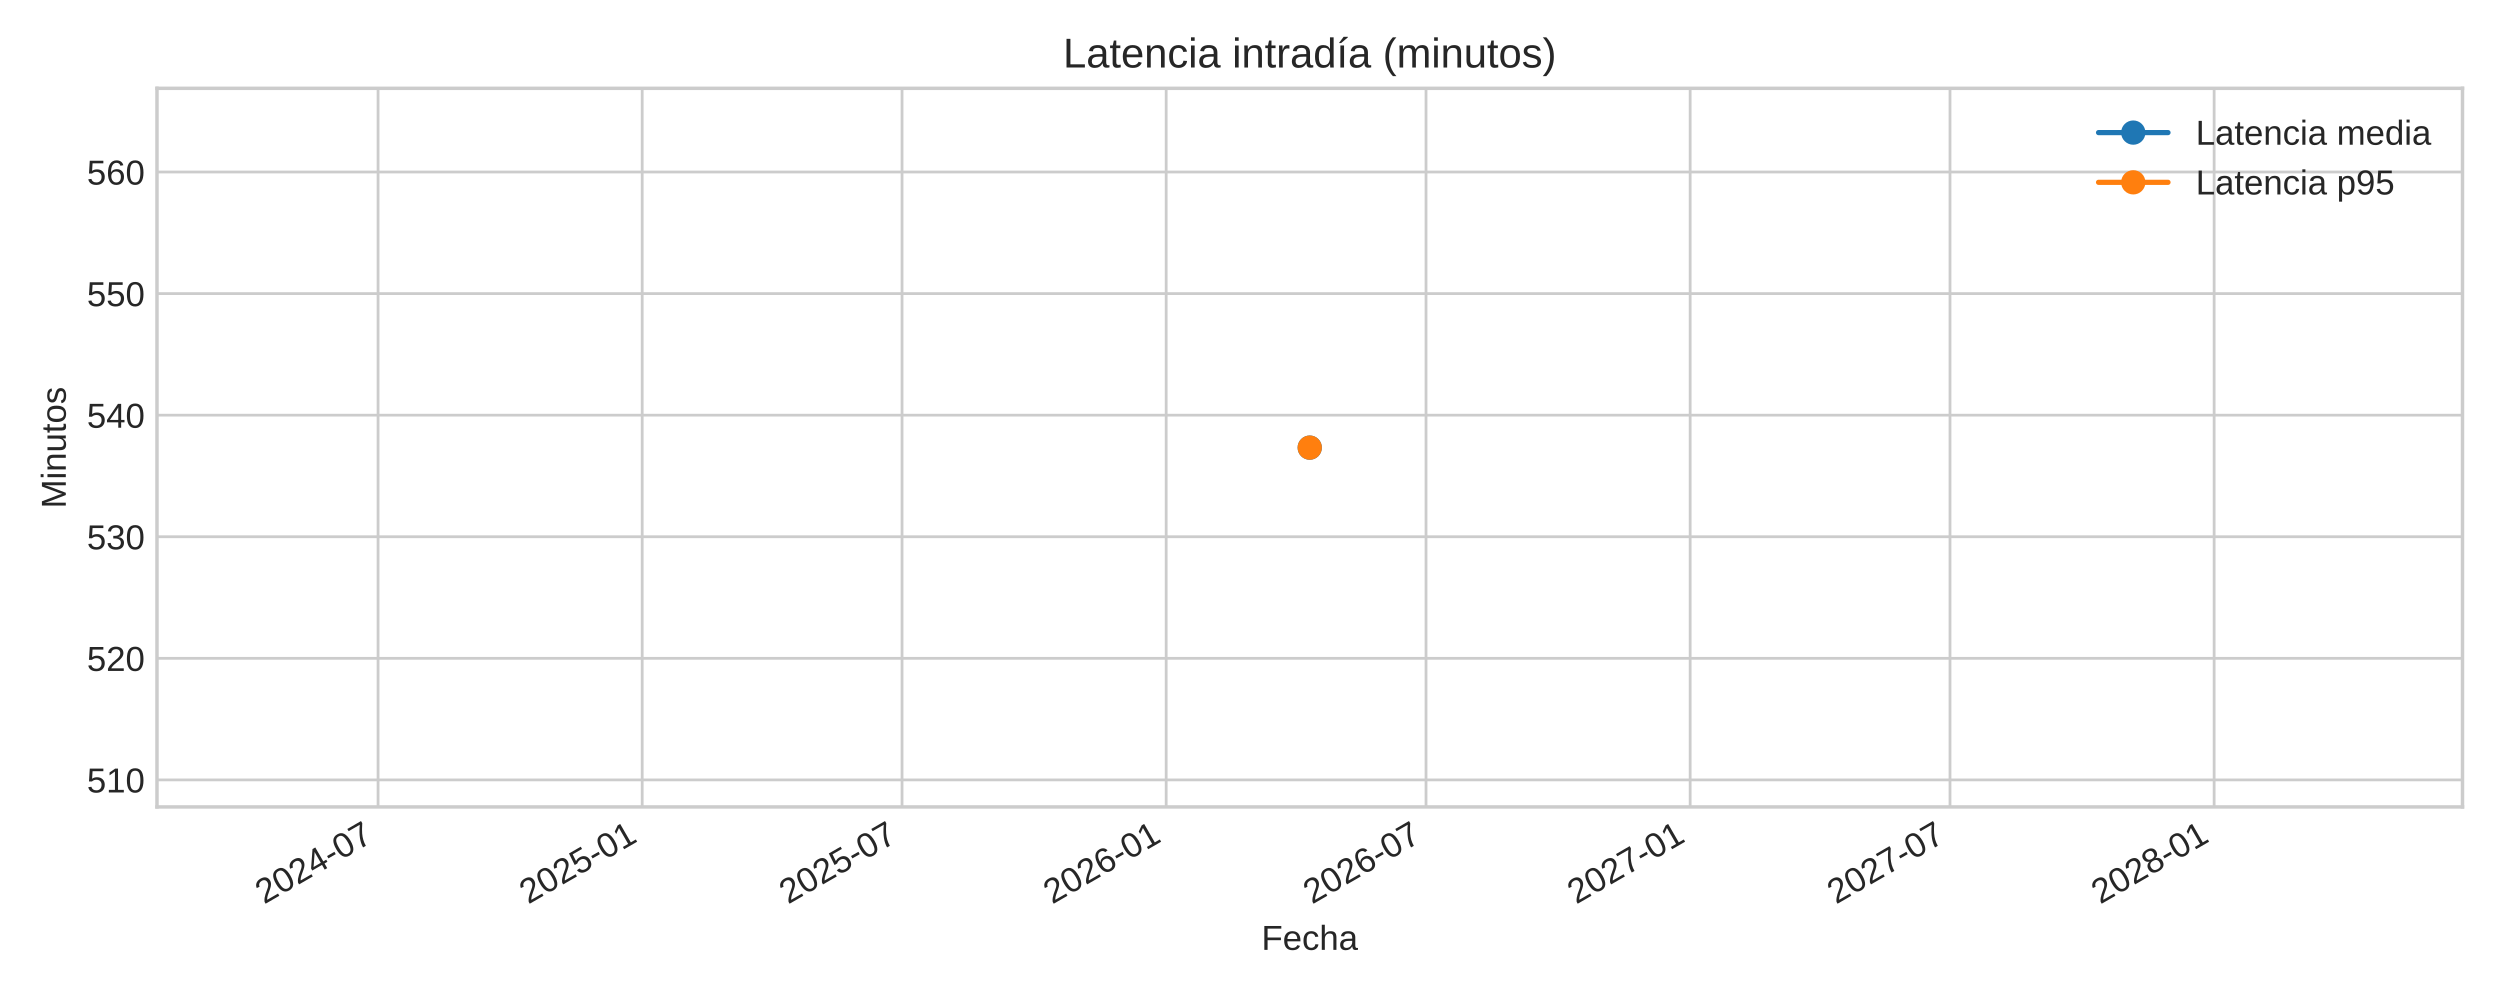
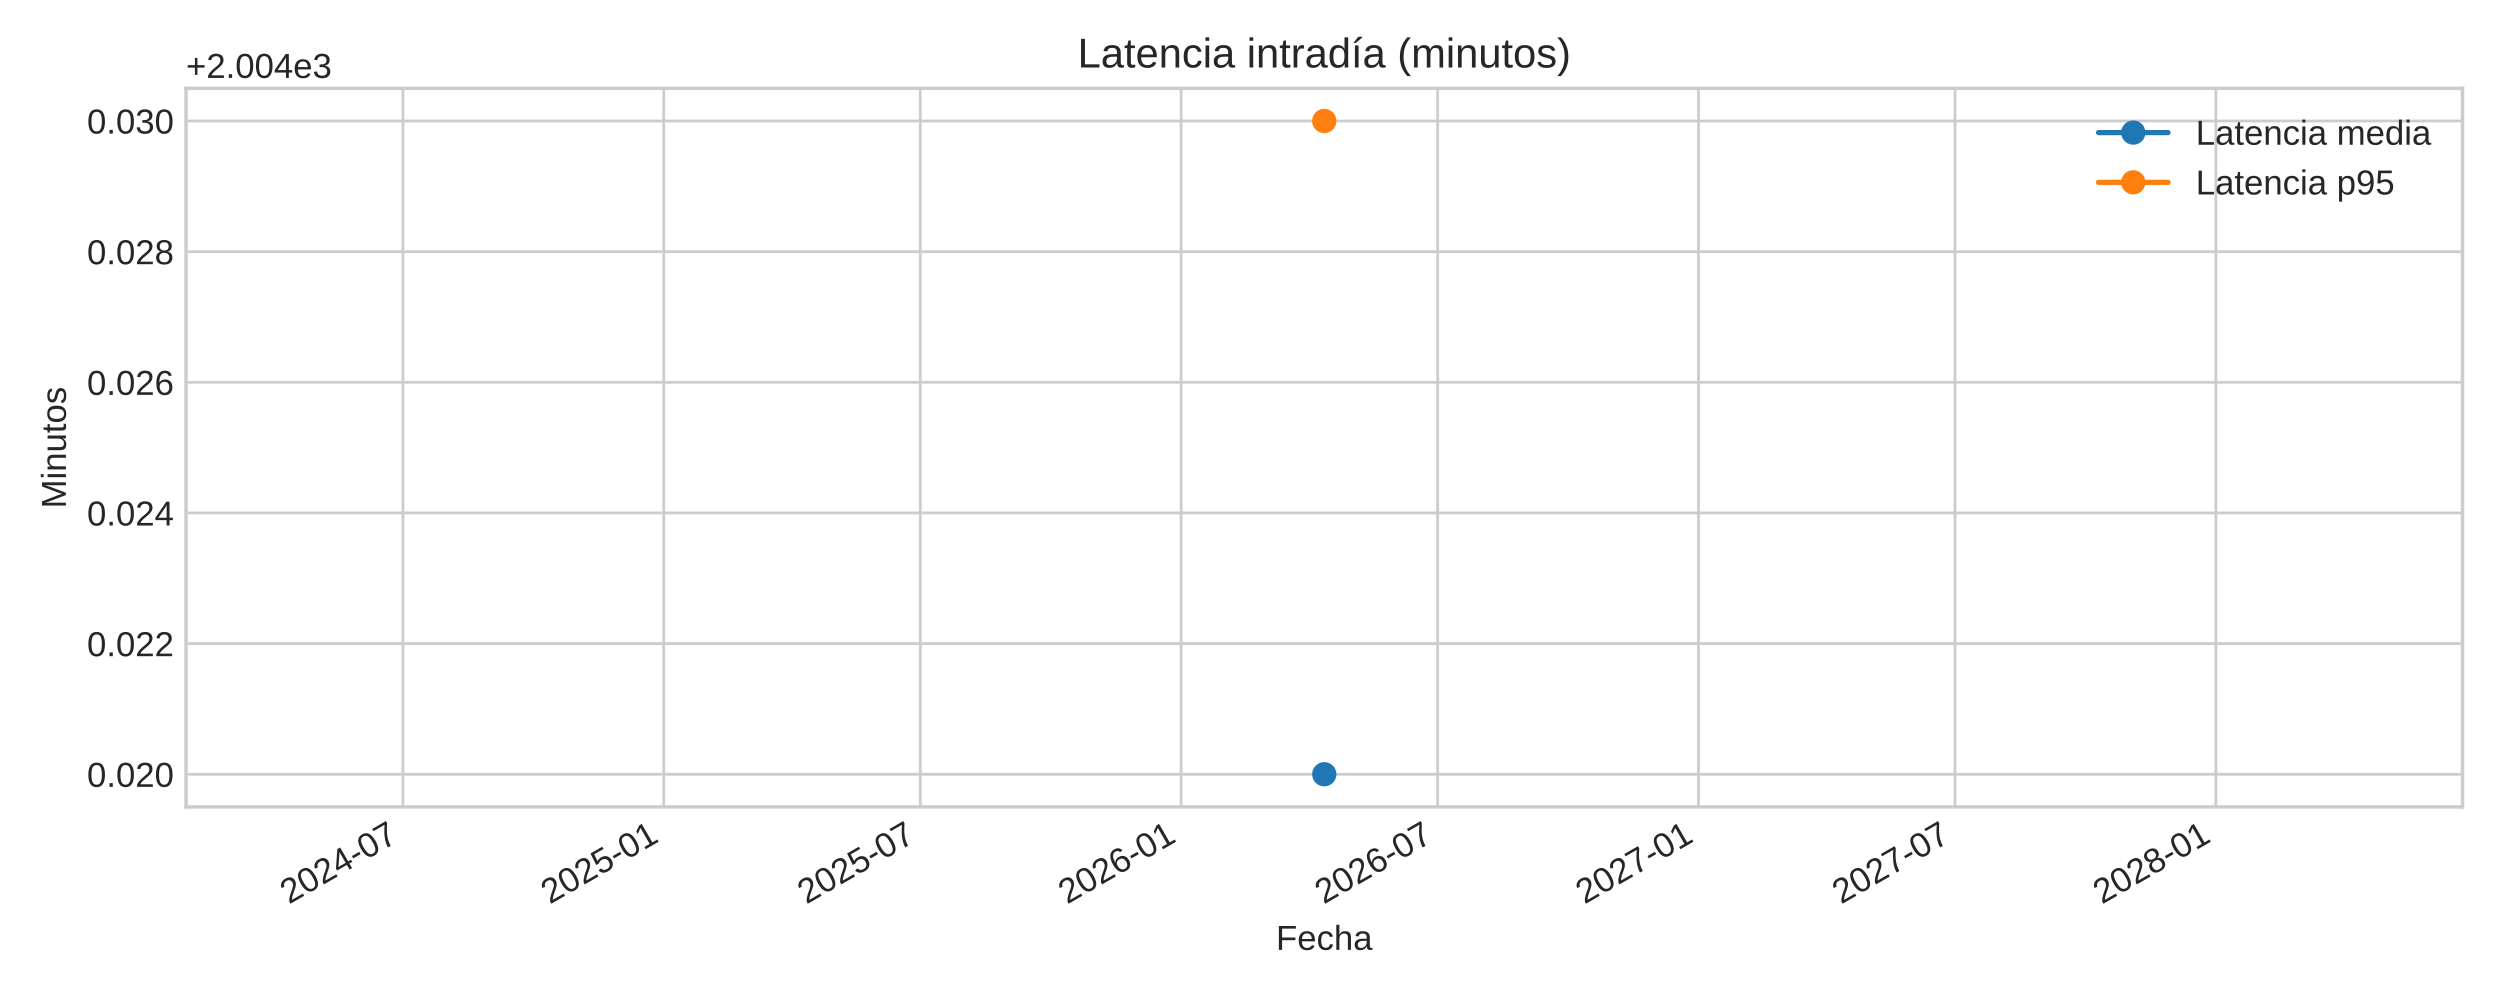
<svg xmlns="http://www.w3.org/2000/svg" xmlns:xlink="http://www.w3.org/1999/xlink" width="720pt" height="288pt" viewBox="0 0 720 288" version="1.1">
  <defs>
    <style type="text/css">*{stroke-linejoin: round; stroke-linecap: butt}</style>
  </defs>
  <g id="figure_1">
    <g id="patch_1">
      <path d="M 0 288  L 720 288  L 720 0  L 0 0  z " style="fill: #ffffff" />
    </g>
    <g id="axes_1">
      <g id="patch_2">
-         <path d="M 45.21 232.395  L 709.2 232.395  L 709.2 25.44  L 45.21 25.44  z " style="fill: #ffffff" />
+         <path d="M 53.58 232.395  L 709.2 232.395  L 709.2 25.44  L 53.58 25.44  z " style="fill: #ffffff" />
      </g>
      <g id="matplotlib.axis_1">
        <g id="xtick_1">
          <g id="line2d_1">
-             <path d="M 108.88 232.395  L 108.88 25.44  " clip-path="url(#pbcf3150f1e)" style="fill: none; stroke: #cccccc; stroke-width: 0.8; stroke-linecap: round" />
+             <path d="M 116.039 232.395  L 116.039 25.44  " clip-path="url(#p5461dab74a)" style="fill: none; stroke: #cccccc; stroke-width: 0.8; stroke-linecap: round" />
          </g>
          <g id="line2d_2" />
          <g id="text_1">
-             <g style="fill: #262626" transform="translate(76.0637 260.5191) rotate(-30) scale(0.1 -0.1)">
+             <g style="fill: #262626" transform="translate(83.22287 260.5191) rotate(-30) scale(0.1 -0.1)">
              <defs>
                <path id="LiberationSans-32" d="M 322 0  L 322 397  Q 481 763 711 1042  Q 941 1322 1194 1548  Q 1447 1775 1695 1969  Q 1944 2163 2144 2356  Q 2344 2550 2467 2762  Q 2591 2975 2591 3244  Q 2591 3606 2378 3806  Q 2166 4006 1788 4006  Q 1428 4006 1195 3811  Q 963 3616 922 3263  L 347 3316  Q 409 3844 795 4156  Q 1181 4469 1788 4469  Q 2453 4469 2811 4155  Q 3169 3841 3169 3263  Q 3169 3006 3051 2753  Q 2934 2500 2703 2247  Q 2472 1994 1819 1463  Q 1459 1169 1246 933  Q 1034 697 941 478  L 3238 478  L 3238 0  L 322 0  z " transform="scale(0.015625)" />
                <path id="LiberationSans-30" d="M 3309 2203  Q 3309 1100 2920 518  Q 2531 -63 1772 -63  Q 1013 -63 631 515  Q 250 1094 250 2203  Q 250 3338 620 3903  Q 991 4469 1791 4469  Q 2569 4469 2939 3897  Q 3309 3325 3309 2203  z M 2738 2203  Q 2738 3156 2517 3584  Q 2297 4013 1791 4013  Q 1272 4013 1045 3591  Q 819 3169 819 2203  Q 819 1266 1048 831  Q 1278 397 1778 397  Q 2275 397 2506 840  Q 2738 1284 2738 2203  z " transform="scale(0.015625)" />
                <path id="LiberationSans-34" d="M 2753 997  L 2753 0  L 2222 0  L 2222 997  L 147 997  L 147 1434  L 2163 4403  L 2753 4403  L 2753 1441  L 3372 1441  L 3372 997  L 2753 997  z M 2222 3769  Q 2216 3750 2134 3603  Q 2053 3456 2013 3397  L 884 1734  L 716 1503  L 666 1441  L 2222 1441  L 2222 3769  z " transform="scale(0.015625)" />
                <path id="LiberationSans-2d" d="M 284 1450  L 284 1950  L 1847 1950  L 1847 1450  L 284 1450  z " transform="scale(0.015625)" />
                <path id="LiberationSans-37" d="M 3238 3947  Q 2563 2916 2284 2331  Q 2006 1747 1867 1178  Q 1728 609 1728 0  L 1141 0  Q 1141 844 1498 1776  Q 1856 2709 2694 3925  L 328 3925  L 328 4403  L 3238 4403  L 3238 3947  z " transform="scale(0.015625)" />
              </defs>
              <use xlink:href="#LiberationSans-32" />
              <use xlink:href="#LiberationSans-30" x="55.615" />
              <use xlink:href="#LiberationSans-32" x="111.23" />
              <use xlink:href="#LiberationSans-34" x="166.846" />
              <use xlink:href="#LiberationSans-2d" x="222.461" />
              <use xlink:href="#LiberationSans-30" x="255.762" />
              <use xlink:href="#LiberationSans-37" x="311.377" />
            </g>
          </g>
        </g>
        <g id="xtick_2">
          <g id="line2d_3">
-             <path d="M 184.954 232.395  L 184.954 25.44  " clip-path="url(#pbcf3150f1e)" style="fill: none; stroke: #cccccc; stroke-width: 0.8; stroke-linecap: round" />
+             <path d="M 191.154 232.395  L 191.154 25.44  " clip-path="url(#p5461dab74a)" style="fill: none; stroke: #cccccc; stroke-width: 0.8; stroke-linecap: round" />
          </g>
          <g id="line2d_4" />
          <g id="text_2">
-             <g style="fill: #262626" transform="translate(152.1373 260.5191) rotate(-30) scale(0.1 -0.1)">
+             <g style="fill: #262626" transform="translate(158.3375 260.5191) rotate(-30) scale(0.1 -0.1)">
              <defs>
                <path id="LiberationSans-35" d="M 3291 1434  Q 3291 738 2877 337  Q 2463 -63 1728 -63  Q 1113 -63 734 206  Q 356 475 256 984  L 825 1050  Q 1003 397 1741 397  Q 2194 397 2450 670  Q 2706 944 2706 1422  Q 2706 1838 2448 2094  Q 2191 2350 1753 2350  Q 1525 2350 1328 2278  Q 1131 2206 934 2034  L 384 2034  L 531 4403  L 3034 4403  L 3034 3925  L 1044 3925  L 959 2528  Q 1325 2809 1869 2809  Q 2519 2809 2905 2428  Q 3291 2047 3291 1434  z " transform="scale(0.015625)" />
                <path id="LiberationSans-31" d="M 488 0  L 488 478  L 1609 478  L 1609 3866  L 616 3156  L 616 3688  L 1656 4403  L 2175 4403  L 2175 478  L 3247 478  L 3247 0  L 488 0  z " transform="scale(0.015625)" />
              </defs>
              <use xlink:href="#LiberationSans-32" />
              <use xlink:href="#LiberationSans-30" x="55.615" />
              <use xlink:href="#LiberationSans-32" x="111.23" />
              <use xlink:href="#LiberationSans-35" x="166.846" />
              <use xlink:href="#LiberationSans-2d" x="222.461" />
              <use xlink:href="#LiberationSans-30" x="255.762" />
              <use xlink:href="#LiberationSans-31" x="311.377" />
            </g>
          </g>
        </g>
        <g id="xtick_3">
          <g id="line2d_5">
-             <path d="M 259.787 232.395  L 259.787 25.44  " clip-path="url(#pbcf3150f1e)" style="fill: none; stroke: #cccccc; stroke-width: 0.8; stroke-linecap: round" />
+             <path d="M 265.044 232.395  L 265.044 25.44  " clip-path="url(#p5461dab74a)" style="fill: none; stroke: #cccccc; stroke-width: 0.8; stroke-linecap: round" />
          </g>
          <g id="line2d_6" />
          <g id="text_3">
-             <g style="fill: #262626" transform="translate(226.9705 260.5191) rotate(-30) scale(0.1 -0.1)">
+             <g style="fill: #262626" transform="translate(232.2274 260.5191) rotate(-30) scale(0.1 -0.1)">
              <use xlink:href="#LiberationSans-32" />
              <use xlink:href="#LiberationSans-30" x="55.615" />
              <use xlink:href="#LiberationSans-32" x="111.23" />
              <use xlink:href="#LiberationSans-35" x="166.846" />
              <use xlink:href="#LiberationSans-2d" x="222.461" />
              <use xlink:href="#LiberationSans-30" x="255.762" />
              <use xlink:href="#LiberationSans-37" x="311.377" />
            </g>
          </g>
        </g>
        <g id="xtick_4">
          <g id="line2d_7">
-             <path d="M 335.861 232.395  L 335.861 25.44  " clip-path="url(#pbcf3150f1e)" style="fill: none; stroke: #cccccc; stroke-width: 0.8; stroke-linecap: round" />
+             <path d="M 340.159 232.395  L 340.159 25.44  " clip-path="url(#p5461dab74a)" style="fill: none; stroke: #cccccc; stroke-width: 0.8; stroke-linecap: round" />
          </g>
          <g id="line2d_8" />
          <g id="text_4">
-             <g style="fill: #262626" transform="translate(303.0441 260.5191) rotate(-30) scale(0.1 -0.1)">
+             <g style="fill: #262626" transform="translate(307.342 260.5191) rotate(-30) scale(0.1 -0.1)">
              <defs>
                <path id="LiberationSans-36" d="M 3278 1441  Q 3278 744 2900 340  Q 2522 -63 1856 -63  Q 1113 -63 719 490  Q 325 1044 325 2100  Q 325 3244 734 3856  Q 1144 4469 1900 4469  Q 2897 4469 3156 3572  L 2619 3475  Q 2453 4013 1894 4013  Q 1413 4013 1148 3564  Q 884 3116 884 2266  Q 1038 2550 1316 2698  Q 1594 2847 1953 2847  Q 2563 2847 2920 2465  Q 3278 2084 3278 1441  z M 2706 1416  Q 2706 1894 2472 2153  Q 2238 2413 1819 2413  Q 1425 2413 1183 2183  Q 941 1953 941 1550  Q 941 1041 1192 716  Q 1444 391 1838 391  Q 2244 391 2475 664  Q 2706 938 2706 1416  z " transform="scale(0.015625)" />
              </defs>
              <use xlink:href="#LiberationSans-32" />
              <use xlink:href="#LiberationSans-30" x="55.615" />
              <use xlink:href="#LiberationSans-32" x="111.23" />
              <use xlink:href="#LiberationSans-36" x="166.846" />
              <use xlink:href="#LiberationSans-2d" x="222.461" />
              <use xlink:href="#LiberationSans-30" x="255.762" />
              <use xlink:href="#LiberationSans-31" x="311.377" />
            </g>
          </g>
        </g>
        <g id="xtick_5">
          <g id="line2d_9">
-             <path d="M 410.694 232.395  L 410.694 25.44  " clip-path="url(#pbcf3150f1e)" style="fill: none; stroke: #cccccc; stroke-width: 0.8; stroke-linecap: round" />
+             <path d="M 414.049 232.395  L 414.049 25.44  " clip-path="url(#p5461dab74a)" style="fill: none; stroke: #cccccc; stroke-width: 0.8; stroke-linecap: round" />
          </g>
          <g id="line2d_10" />
          <g id="text_5">
-             <g style="fill: #262626" transform="translate(377.8773 260.5191) rotate(-30) scale(0.1 -0.1)">
+             <g style="fill: #262626" transform="translate(381.232 260.5191) rotate(-30) scale(0.1 -0.1)">
              <use xlink:href="#LiberationSans-32" />
              <use xlink:href="#LiberationSans-30" x="55.615" />
              <use xlink:href="#LiberationSans-32" x="111.23" />
              <use xlink:href="#LiberationSans-36" x="166.846" />
              <use xlink:href="#LiberationSans-2d" x="222.461" />
              <use xlink:href="#LiberationSans-30" x="255.762" />
              <use xlink:href="#LiberationSans-37" x="311.377" />
            </g>
          </g>
        </g>
        <g id="xtick_6">
          <g id="line2d_11">
-             <path d="M 486.767 232.395  L 486.767 25.44  " clip-path="url(#pbcf3150f1e)" style="fill: none; stroke: #cccccc; stroke-width: 0.8; stroke-linecap: round" />
+             <path d="M 489.163 232.395  L 489.163 25.44  " clip-path="url(#p5461dab74a)" style="fill: none; stroke: #cccccc; stroke-width: 0.8; stroke-linecap: round" />
          </g>
          <g id="line2d_12" />
          <g id="text_6">
-             <g style="fill: #262626" transform="translate(453.9509 260.5191) rotate(-30) scale(0.1 -0.1)">
+             <g style="fill: #262626" transform="translate(456.3466 260.5191) rotate(-30) scale(0.1 -0.1)">
              <use xlink:href="#LiberationSans-32" />
              <use xlink:href="#LiberationSans-30" x="55.615" />
              <use xlink:href="#LiberationSans-32" x="111.23" />
              <use xlink:href="#LiberationSans-37" x="166.846" />
              <use xlink:href="#LiberationSans-2d" x="222.461" />
              <use xlink:href="#LiberationSans-30" x="255.762" />
              <use xlink:href="#LiberationSans-31" x="311.377" />
            </g>
          </g>
        </g>
        <g id="xtick_7">
          <g id="line2d_13">
-             <path d="M 561.601 232.395  L 561.601 25.44  " clip-path="url(#pbcf3150f1e)" style="fill: none; stroke: #cccccc; stroke-width: 0.8; stroke-linecap: round" />
+             <path d="M 563.053 232.395  L 563.053 25.44  " clip-path="url(#p5461dab74a)" style="fill: none; stroke: #cccccc; stroke-width: 0.8; stroke-linecap: round" />
          </g>
          <g id="line2d_14" />
          <g id="text_7">
-             <g style="fill: #262626" transform="translate(528.7842 260.5191) rotate(-30) scale(0.1 -0.1)">
+             <g style="fill: #262626" transform="translate(530.2365 260.5191) rotate(-30) scale(0.1 -0.1)">
              <use xlink:href="#LiberationSans-32" />
              <use xlink:href="#LiberationSans-30" x="55.615" />
              <use xlink:href="#LiberationSans-32" x="111.23" />
              <use xlink:href="#LiberationSans-37" x="166.846" />
              <use xlink:href="#LiberationSans-2d" x="222.461" />
              <use xlink:href="#LiberationSans-30" x="255.762" />
              <use xlink:href="#LiberationSans-37" x="311.377" />
            </g>
          </g>
        </g>
        <g id="xtick_8">
          <g id="line2d_15">
-             <path d="M 637.674 232.395  L 637.674 25.44  " clip-path="url(#pbcf3150f1e)" style="fill: none; stroke: #cccccc; stroke-width: 0.8; stroke-linecap: round" />
+             <path d="M 638.168 232.395  L 638.168 25.44  " clip-path="url(#p5461dab74a)" style="fill: none; stroke: #cccccc; stroke-width: 0.8; stroke-linecap: round" />
          </g>
          <g id="line2d_16" />
          <g id="text_8">
-             <g style="fill: #262626" transform="translate(604.8577 260.5191) rotate(-30) scale(0.1 -0.1)">
+             <g style="fill: #262626" transform="translate(605.3511 260.5191) rotate(-30) scale(0.1 -0.1)">
              <defs>
                <path id="LiberationSans-38" d="M 3281 1228  Q 3281 619 2893 278  Q 2506 -63 1781 -63  Q 1075 -63 676 271  Q 278 606 278 1222  Q 278 1653 525 1947  Q 772 2241 1156 2303  L 1156 2316  Q 797 2400 589 2681  Q 381 2963 381 3341  Q 381 3844 757 4156  Q 1134 4469 1769 4469  Q 2419 4469 2795 4162  Q 3172 3856 3172 3334  Q 3172 2956 2962 2675  Q 2753 2394 2391 2322  L 2391 2309  Q 2813 2241 3047 1952  Q 3281 1663 3281 1228  z M 2588 3303  Q 2588 4050 1769 4050  Q 1372 4050 1164 3862  Q 956 3675 956 3303  Q 956 2925 1170 2726  Q 1384 2528 1775 2528  Q 2172 2528 2380 2711  Q 2588 2894 2588 3303  z M 2697 1281  Q 2697 1691 2453 1898  Q 2209 2106 1769 2106  Q 1341 2106 1100 1882  Q 859 1659 859 1269  Q 859 359 1788 359  Q 2247 359 2472 579  Q 2697 800 2697 1281  z " transform="scale(0.015625)" />
              </defs>
              <use xlink:href="#LiberationSans-32" />
              <use xlink:href="#LiberationSans-30" x="55.615" />
              <use xlink:href="#LiberationSans-32" x="111.23" />
              <use xlink:href="#LiberationSans-38" x="166.846" />
              <use xlink:href="#LiberationSans-2d" x="222.461" />
              <use xlink:href="#LiberationSans-30" x="255.762" />
              <use xlink:href="#LiberationSans-31" x="311.377" />
            </g>
          </g>
        </g>
        <g id="text_9">
-           <g style="fill: #262626" transform="translate(363.3097 273.563) scale(0.1 -0.1)">
+           <g style="fill: #262626" transform="translate(367.4947 273.563) scale(0.1 -0.1)">
            <defs>
              <path id="LiberationSans-46" d="M 1122 3916  L 1122 2278  L 3578 2278  L 3578 1784  L 1122 1784  L 1122 0  L 525 0  L 525 4403  L 3653 4403  L 3653 3916  L 1122 3916  z " transform="scale(0.015625)" />
              <path id="LiberationSans-65" d="M 863 1572  Q 863 991 1103 675  Q 1344 359 1806 359  Q 2172 359 2392 506  Q 2613 653 2691 878  L 3184 738  Q 2881 -63 1806 -63  Q 1056 -63 664 384  Q 272 831 272 1713  Q 272 2550 664 2997  Q 1056 3444 1784 3444  Q 3275 3444 3275 1647  L 3275 1572  L 863 1572  z M 2694 2003  Q 2647 2538 2422 2783  Q 2197 3028 1775 3028  Q 1366 3028 1127 2754  Q 888 2481 869 2003  L 2694 2003  z " transform="scale(0.015625)" />
              <path id="LiberationSans-63" d="M 859 1706  Q 859 1031 1071 706  Q 1284 381 1713 381  Q 2013 381 2214 543  Q 2416 706 2463 1044  L 3031 1006  Q 2966 519 2616 228  Q 2266 -63 1728 -63  Q 1019 -63 645 385  Q 272 834 272 1694  Q 272 2547 647 2995  Q 1022 3444 1722 3444  Q 2241 3444 2583 3175  Q 2925 2906 3013 2434  L 2434 2391  Q 2391 2672 2212 2837  Q 2034 3003 1706 3003  Q 1259 3003 1059 2706  Q 859 2409 859 1706  z " transform="scale(0.015625)" />
              <path id="LiberationSans-68" d="M 991 2803  Q 1172 3134 1426 3289  Q 1681 3444 2072 3444  Q 2622 3444 2883 3170  Q 3144 2897 3144 2253  L 3144 0  L 2578 0  L 2578 2144  Q 2578 2500 2512 2673  Q 2447 2847 2297 2928  Q 2147 3009 1881 3009  Q 1484 3009 1245 2734  Q 1006 2459 1006 1994  L 1006 0  L 444 0  L 444 4638  L 1006 4638  L 1006 3431  Q 1006 3241 995 3037  Q 984 2834 981 2803  L 991 2803  z " transform="scale(0.015625)" />
              <path id="LiberationSans-61" d="M 1294 -63  Q 784 -63 528 206  Q 272 475 272 944  Q 272 1469 617 1750  Q 963 2031 1731 2050  L 2491 2063  L 2491 2247  Q 2491 2659 2316 2837  Q 2141 3016 1766 3016  Q 1388 3016 1216 2887  Q 1044 2759 1009 2478  L 422 2531  Q 566 3444 1778 3444  Q 2416 3444 2737 3151  Q 3059 2859 3059 2306  L 3059 850  Q 3059 600 3125 473  Q 3191 347 3375 347  Q 3456 347 3559 369  L 3559 19  Q 3347 -31 3125 -31  Q 2813 -31 2670 133  Q 2528 297 2509 647  L 2491 647  Q 2275 259 1989 98  Q 1703 -63 1294 -63  z M 1422 359  Q 1731 359 1972 500  Q 2213 641 2352 886  Q 2491 1131 2491 1391  L 2491 1669  L 1875 1656  Q 1478 1650 1273 1575  Q 1069 1500 959 1344  Q 850 1188 850 934  Q 850 659 998 509  Q 1147 359 1422 359  z " transform="scale(0.015625)" />
            </defs>
            <use xlink:href="#LiberationSans-46" />
            <use xlink:href="#LiberationSans-65" x="61.084" />
            <use xlink:href="#LiberationSans-63" x="116.699" />
            <use xlink:href="#LiberationSans-68" x="166.699" />
            <use xlink:href="#LiberationSans-61" x="222.314" />
          </g>
        </g>
      </g>
      <g id="matplotlib.axis_2">
        <g id="ytick_1">
          <g id="line2d_17">
-             <path d="M 45.21 224.611  L 709.2 224.611  " clip-path="url(#pbcf3150f1e)" style="fill: none; stroke: #cccccc; stroke-width: 0.8; stroke-linecap: round" />
+             <path d="M 53.58 222.988  L 709.2 222.988  " clip-path="url(#p5461dab74a)" style="fill: none; stroke: #cccccc; stroke-width: 0.8; stroke-linecap: round" />
          </g>
          <g id="line2d_18" />
          <g id="text_10">
-             <g style="fill: #262626" transform="translate(25.02719 228.2347) scale(0.1 -0.1)">
-               <use xlink:href="#LiberationSans-35" />
-               <use xlink:href="#LiberationSans-31" x="55.615" />
-               <use xlink:href="#LiberationSans-30" x="111.23" />
+             <g style="fill: #262626" transform="translate(25.05813 226.6118) scale(0.1 -0.1)">
+               <defs>
+                 <path id="LiberationSans-2e" d="M 584 0  L 584 684  L 1194 684  L 1194 0  L 584 0  z " transform="scale(0.015625)" />
+               </defs>
+               <use xlink:href="#LiberationSans-30" />
+               <use xlink:href="#LiberationSans-2e" x="55.615" />
+               <use xlink:href="#LiberationSans-30" x="83.398" />
+               <use xlink:href="#LiberationSans-32" x="139.014" />
+               <use xlink:href="#LiberationSans-30" x="194.629" />
            </g>
          </g>
        </g>
        <g id="ytick_2">
          <g id="line2d_19">
-             <path d="M 45.21 189.597  L 709.2 189.597  " clip-path="url(#pbcf3150f1e)" style="fill: none; stroke: #cccccc; stroke-width: 0.8; stroke-linecap: round" />
+             <path d="M 53.58 185.36  L 709.2 185.36  " clip-path="url(#p5461dab74a)" style="fill: none; stroke: #cccccc; stroke-width: 0.8; stroke-linecap: round" />
          </g>
          <g id="line2d_20" />
          <g id="text_11">
-             <g style="fill: #262626" transform="translate(25.02719 193.2206) scale(0.1 -0.1)">
-               <use xlink:href="#LiberationSans-35" />
-               <use xlink:href="#LiberationSans-32" x="55.615" />
-               <use xlink:href="#LiberationSans-30" x="111.23" />
+             <g style="fill: #262626" transform="translate(25.05813 188.9836) scale(0.1 -0.1)">
+               <use xlink:href="#LiberationSans-30" />
+               <use xlink:href="#LiberationSans-2e" x="55.615" />
+               <use xlink:href="#LiberationSans-30" x="83.398" />
+               <use xlink:href="#LiberationSans-32" x="139.014" />
+               <use xlink:href="#LiberationSans-32" x="194.629" />
            </g>
          </g>
        </g>
        <g id="ytick_3">
          <g id="line2d_21">
-             <path d="M 45.21 154.583  L 709.2 154.583  " clip-path="url(#pbcf3150f1e)" style="fill: none; stroke: #cccccc; stroke-width: 0.8; stroke-linecap: round" />
+             <path d="M 53.58 147.732  L 709.2 147.732  " clip-path="url(#p5461dab74a)" style="fill: none; stroke: #cccccc; stroke-width: 0.8; stroke-linecap: round" />
          </g>
          <g id="line2d_22" />
          <g id="text_12">
-             <g style="fill: #262626" transform="translate(25.02719 158.2065) scale(0.1 -0.1)">
-               <defs>
-                 <path id="LiberationSans-33" d="M 3278 1216  Q 3278 606 2890 271  Q 2503 -63 1784 -63  Q 1116 -63 717 239  Q 319 541 244 1131  L 825 1184  Q 938 403 1784 403  Q 2209 403 2451 612  Q 2694 822 2694 1234  Q 2694 1594 2417 1795  Q 2141 1997 1619 1997  L 1300 1997  L 1300 2484  L 1606 2484  Q 2069 2484 2323 2686  Q 2578 2888 2578 3244  Q 2578 3597 2370 3801  Q 2163 4006 1753 4006  Q 1381 4006 1151 3815  Q 922 3625 884 3278  L 319 3322  Q 381 3863 767 4166  Q 1153 4469 1759 4469  Q 2422 4469 2789 4161  Q 3156 3853 3156 3303  Q 3156 2881 2920 2617  Q 2684 2353 2234 2259  L 2234 2247  Q 2728 2194 3003 1916  Q 3278 1638 3278 1216  z " transform="scale(0.015625)" />
-               </defs>
-               <use xlink:href="#LiberationSans-35" />
-               <use xlink:href="#LiberationSans-33" x="55.615" />
-               <use xlink:href="#LiberationSans-30" x="111.23" />
+             <g style="fill: #262626" transform="translate(25.05813 151.3553) scale(0.1 -0.1)">
+               <use xlink:href="#LiberationSans-30" />
+               <use xlink:href="#LiberationSans-2e" x="55.615" />
+               <use xlink:href="#LiberationSans-30" x="83.398" />
+               <use xlink:href="#LiberationSans-32" x="139.014" />
+               <use xlink:href="#LiberationSans-34" x="194.629" />
            </g>
          </g>
        </g>
        <g id="ytick_4">
          <g id="line2d_23">
-             <path d="M 45.21 119.569  L 709.2 119.569  " clip-path="url(#pbcf3150f1e)" style="fill: none; stroke: #cccccc; stroke-width: 0.8; stroke-linecap: round" />
+             <path d="M 53.58 110.104  L 709.2 110.104  " clip-path="url(#p5461dab74a)" style="fill: none; stroke: #cccccc; stroke-width: 0.8; stroke-linecap: round" />
          </g>
          <g id="line2d_24" />
          <g id="text_13">
-             <g style="fill: #262626" transform="translate(25.02719 123.1924) scale(0.1 -0.1)">
-               <use xlink:href="#LiberationSans-35" />
-               <use xlink:href="#LiberationSans-34" x="55.615" />
-               <use xlink:href="#LiberationSans-30" x="111.23" />
+             <g style="fill: #262626" transform="translate(25.05813 113.727) scale(0.1 -0.1)">
+               <use xlink:href="#LiberationSans-30" />
+               <use xlink:href="#LiberationSans-2e" x="55.615" />
+               <use xlink:href="#LiberationSans-30" x="83.398" />
+               <use xlink:href="#LiberationSans-32" x="139.014" />
+               <use xlink:href="#LiberationSans-36" x="194.629" />
            </g>
          </g>
        </g>
        <g id="ytick_5">
          <g id="line2d_25">
-             <path d="M 45.21 84.555  L 709.2 84.555  " clip-path="url(#pbcf3150f1e)" style="fill: none; stroke: #cccccc; stroke-width: 0.8; stroke-linecap: round" />
+             <path d="M 53.58 72.475  L 709.2 72.475  " clip-path="url(#p5461dab74a)" style="fill: none; stroke: #cccccc; stroke-width: 0.8; stroke-linecap: round" />
          </g>
          <g id="line2d_26" />
          <g id="text_14">
-             <g style="fill: #262626" transform="translate(25.02719 88.17829) scale(0.1 -0.1)">
-               <use xlink:href="#LiberationSans-35" />
-               <use xlink:href="#LiberationSans-35" x="55.615" />
-               <use xlink:href="#LiberationSans-30" x="111.23" />
+             <g style="fill: #262626" transform="translate(25.05813 76.09877) scale(0.1 -0.1)">
+               <use xlink:href="#LiberationSans-30" />
+               <use xlink:href="#LiberationSans-2e" x="55.615" />
+               <use xlink:href="#LiberationSans-30" x="83.398" />
+               <use xlink:href="#LiberationSans-32" x="139.014" />
+               <use xlink:href="#LiberationSans-38" x="194.629" />
            </g>
          </g>
        </g>
        <g id="ytick_6">
          <g id="line2d_27">
-             <path d="M 45.21 49.541  L 709.2 49.541  " clip-path="url(#pbcf3150f1e)" style="fill: none; stroke: #cccccc; stroke-width: 0.8; stroke-linecap: round" />
+             <path d="M 53.58 34.847  L 709.2 34.847  " clip-path="url(#p5461dab74a)" style="fill: none; stroke: #cccccc; stroke-width: 0.8; stroke-linecap: round" />
          </g>
          <g id="line2d_28" />
          <g id="text_15">
-             <g style="fill: #262626" transform="translate(25.02719 53.16418) scale(0.1 -0.1)">
-               <use xlink:href="#LiberationSans-35" />
-               <use xlink:href="#LiberationSans-36" x="55.615" />
-               <use xlink:href="#LiberationSans-30" x="111.23" />
+             <g style="fill: #262626" transform="translate(25.05813 38.4705) scale(0.1 -0.1)">
+               <defs>
+                 <path id="LiberationSans-33" d="M 3278 1216  Q 3278 606 2890 271  Q 2503 -63 1784 -63  Q 1116 -63 717 239  Q 319 541 244 1131  L 825 1184  Q 938 403 1784 403  Q 2209 403 2451 612  Q 2694 822 2694 1234  Q 2694 1594 2417 1795  Q 2141 1997 1619 1997  L 1300 1997  L 1300 2484  L 1606 2484  Q 2069 2484 2323 2686  Q 2578 2888 2578 3244  Q 2578 3597 2370 3801  Q 2163 4006 1753 4006  Q 1381 4006 1151 3815  Q 922 3625 884 3278  L 319 3322  Q 381 3863 767 4166  Q 1153 4469 1759 4469  Q 2422 4469 2789 4161  Q 3156 3853 3156 3303  Q 3156 2881 2920 2617  Q 2684 2353 2234 2259  L 2234 2247  Q 2728 2194 3003 1916  Q 3278 1638 3278 1216  z " transform="scale(0.015625)" />
+               </defs>
+               <use xlink:href="#LiberationSans-30" />
+               <use xlink:href="#LiberationSans-2e" x="55.615" />
+               <use xlink:href="#LiberationSans-30" x="83.398" />
+               <use xlink:href="#LiberationSans-33" x="139.014" />
+               <use xlink:href="#LiberationSans-30" x="194.629" />
            </g>
          </g>
        </g>
        <g id="text_16">
-           <g style="fill: #262626" transform="translate(18.95219 146.424) rotate(-90) scale(0.1 -0.1)">
+           <g style="fill: #262626" transform="translate(18.98313 146.424) rotate(-90) scale(0.1 -0.1)">
            <defs>
              <path id="LiberationSans-4d" d="M 4269 0  L 4269 2938  Q 4269 3425 4297 3875  Q 4144 3316 4022 3000  L 2884 0  L 2466 0  L 1313 3000  L 1138 3531  L 1034 3875  L 1044 3528  L 1056 2938  L 1056 0  L 525 0  L 525 4403  L 1309 4403  L 2481 1350  Q 2544 1166 2601 955  Q 2659 744 2678 650  Q 2703 775 2783 1029  Q 2863 1284 2891 1350  L 4041 4403  L 4806 4403  L 4806 0  L 4269 0  z " transform="scale(0.015625)" />
              <path id="LiberationSans-69" d="M 428 4100  L 428 4638  L 991 4638  L 991 4100  L 428 4100  z M 428 0  L 428 3381  L 991 3381  L 991 0  L 428 0  z " transform="scale(0.015625)" />
              <path id="LiberationSans-6e" d="M 2578 0  L 2578 2144  Q 2578 2478 2512 2662  Q 2447 2847 2303 2928  Q 2159 3009 1881 3009  Q 1475 3009 1240 2731  Q 1006 2453 1006 1959  L 1006 0  L 444 0  L 444 2659  Q 444 3250 425 3381  L 956 3381  Q 959 3366 962 3297  Q 966 3228 970 3139  Q 975 3050 981 2803  L 991 2803  Q 1184 3153 1439 3298  Q 1694 3444 2072 3444  Q 2628 3444 2886 3167  Q 3144 2891 3144 2253  L 3144 0  L 2578 0  z " transform="scale(0.015625)" />
              <path id="LiberationSans-75" d="M 981 3381  L 981 1238  Q 981 903 1047 718  Q 1113 534 1256 453  Q 1400 372 1678 372  Q 2084 372 2318 650  Q 2553 928 2553 1422  L 2553 3381  L 3116 3381  L 3116 722  Q 3116 131 3134 0  L 2603 0  Q 2600 16 2597 84  Q 2594 153 2589 242  Q 2584 331 2578 578  L 2569 578  Q 2375 228 2120 82  Q 1866 -63 1488 -63  Q 931 -63 673 214  Q 416 491 416 1128  L 416 3381  L 981 3381  z " transform="scale(0.015625)" />
              <path id="LiberationSans-74" d="M 1731 25  Q 1453 -50 1163 -50  Q 488 -50 488 716  L 488 2972  L 97 2972  L 97 3381  L 509 3381  L 675 4138  L 1050 4138  L 1050 3381  L 1675 3381  L 1675 2972  L 1050 2972  L 1050 838  Q 1050 594 1129 495  Q 1209 397 1406 397  Q 1519 397 1731 441  L 1731 25  z " transform="scale(0.015625)" />
              <path id="LiberationSans-6f" d="M 3291 1694  Q 3291 806 2900 371  Q 2509 -63 1766 -63  Q 1025 -63 647 389  Q 269 841 269 1694  Q 269 3444 1784 3444  Q 2559 3444 2925 3017  Q 3291 2591 3291 1694  z M 2700 1694  Q 2700 2394 2492 2711  Q 2284 3028 1794 3028  Q 1300 3028 1079 2704  Q 859 2381 859 1694  Q 859 1025 1076 689  Q 1294 353 1759 353  Q 2266 353 2483 678  Q 2700 1003 2700 1694  z " transform="scale(0.015625)" />
              <path id="LiberationSans-73" d="M 2969 934  Q 2969 456 2608 196  Q 2247 -63 1597 -63  Q 966 -63 623 145  Q 281 353 178 794  L 675 891  Q 747 619 972 492  Q 1197 366 1597 366  Q 2025 366 2223 497  Q 2422 628 2422 891  Q 2422 1091 2284 1216  Q 2147 1341 1841 1422  L 1438 1528  Q 953 1653 748 1773  Q 544 1894 428 2066  Q 313 2238 313 2488  Q 313 2950 642 3192  Q 972 3434 1603 3434  Q 2163 3434 2492 3237  Q 2822 3041 2909 2606  L 2403 2544  Q 2356 2769 2151 2889  Q 1947 3009 1603 3009  Q 1222 3009 1040 2893  Q 859 2778 859 2544  Q 859 2400 934 2306  Q 1009 2213 1156 2147  Q 1303 2081 1775 1966  Q 2222 1853 2419 1758  Q 2616 1663 2730 1547  Q 2844 1431 2906 1279  Q 2969 1128 2969 934  z " transform="scale(0.015625)" />
            </defs>
            <use xlink:href="#LiberationSans-4d" />
            <use xlink:href="#LiberationSans-69" x="83.301" />
            <use xlink:href="#LiberationSans-6e" x="105.518" />
            <use xlink:href="#LiberationSans-75" x="161.133" />
            <use xlink:href="#LiberationSans-74" x="216.748" />
            <use xlink:href="#LiberationSans-6f" x="244.531" />
            <use xlink:href="#LiberationSans-73" x="300.146" />
          </g>
        </g>
+         <g id="text_17">
+           <g style="fill: #262626" transform="translate(53.58 22.44) scale(0.1 -0.1)">
+             <defs>
+               <path id="LiberationSans-2b" d="M 2097 1900  L 2097 563  L 1638 563  L 1638 1900  L 313 1900  L 313 2356  L 1638 2356  L 1638 3694  L 2097 3694  L 2097 2356  L 3422 2356  L 3422 1900  L 2097 1900  z " transform="scale(0.015625)" />
+             </defs>
+             <use xlink:href="#LiberationSans-2b" />
+             <use xlink:href="#LiberationSans-32" x="58.398" />
+             <use xlink:href="#LiberationSans-2e" x="114.014" />
+             <use xlink:href="#LiberationSans-30" x="141.797" />
+             <use xlink:href="#LiberationSans-30" x="197.412" />
+             <use xlink:href="#LiberationSans-34" x="253.027" />
+             <use xlink:href="#LiberationSans-65" x="308.643" />
+             <use xlink:href="#LiberationSans-33" x="364.258" />
+           </g>
+         </g>
      </g>
      <g id="line2d_29">
-         <path d="M 377.205 128.918  " clip-path="url(#pbcf3150f1e)" style="fill: none; stroke: #1f77b4; stroke-width: 1.5; stroke-linecap: round" />
+         <path d="M 381.39 222.988  " clip-path="url(#p5461dab74a)" style="fill: none; stroke: #1f77b4; stroke-width: 1.5; stroke-linecap: round" />
        <defs>
-           <path id="m72d9341b02" d="M 0 3  C 0.796 3 1.559 2.684 2.121 2.121  C 2.684 1.559 3 0.796 3 0  C 3 -0.796 2.684 -1.559 2.121 -2.121  C 1.559 -2.684 0.796 -3 0 -3  C -0.796 -3 -1.559 -2.684 -2.121 -2.121  C -2.684 -1.559 -3 -0.796 -3 0  C -3 0.796 -2.684 1.559 -2.121 2.121  C -1.559 2.684 -0.796 3 0 3  z " style="stroke: #1f77b4" />
+           <path id="mdebc4347d3" d="M 0 3  C 0.796 3 1.559 2.684 2.121 2.121  C 2.684 1.559 3 0.796 3 0  C 3 -0.796 2.684 -1.559 2.121 -2.121  C 1.559 -2.684 0.796 -3 0 -3  C -0.796 -3 -1.559 -2.684 -2.121 -2.121  C -2.684 -1.559 -3 -0.796 -3 0  C -3 0.796 -2.684 1.559 -2.121 2.121  C -1.559 2.684 -0.796 3 0 3  z " style="stroke: #1f77b4" />
        </defs>
-         <g clip-path="url(#pbcf3150f1e)">
-           <use xlink:href="#m72d9341b02" x="377.205" y="128.918" style="fill: #1f77b4; stroke: #1f77b4" />
+         <g clip-path="url(#p5461dab74a)">
+           <use xlink:href="#mdebc4347d3" x="381.39" y="222.988" style="fill: #1f77b4; stroke: #1f77b4" />
        </g>
      </g>
      <g id="line2d_30">
-         <path d="M 377.205 128.918  " clip-path="url(#pbcf3150f1e)" style="fill: none; stroke: #ff7f0e; stroke-width: 1.5; stroke-linecap: round" />
+         <path d="M 381.39 34.847  " clip-path="url(#p5461dab74a)" style="fill: none; stroke: #ff7f0e; stroke-width: 1.5; stroke-linecap: round" />
        <defs>
-           <path id="m003dc81824" d="M 0 3  C 0.796 3 1.559 2.684 2.121 2.121  C 2.684 1.559 3 0.796 3 0  C 3 -0.796 2.684 -1.559 2.121 -2.121  C 1.559 -2.684 0.796 -3 0 -3  C -0.796 -3 -1.559 -2.684 -2.121 -2.121  C -2.684 -1.559 -3 -0.796 -3 0  C -3 0.796 -2.684 1.559 -2.121 2.121  C -1.559 2.684 -0.796 3 0 3  z " style="stroke: #ff7f0e" />
+           <path id="m706673d9d5" d="M 0 3  C 0.796 3 1.559 2.684 2.121 2.121  C 2.684 1.559 3 0.796 3 0  C 3 -0.796 2.684 -1.559 2.121 -2.121  C 1.559 -2.684 0.796 -3 0 -3  C -0.796 -3 -1.559 -2.684 -2.121 -2.121  C -2.684 -1.559 -3 -0.796 -3 0  C -3 0.796 -2.684 1.559 -2.121 2.121  C -1.559 2.684 -0.796 3 0 3  z " style="stroke: #ff7f0e" />
        </defs>
-         <g clip-path="url(#pbcf3150f1e)">
-           <use xlink:href="#m003dc81824" x="377.205" y="128.918" style="fill: #ff7f0e; stroke: #ff7f0e" />
+         <g clip-path="url(#p5461dab74a)">
+           <use xlink:href="#m706673d9d5" x="381.39" y="34.847" style="fill: #ff7f0e; stroke: #ff7f0e" />
        </g>
      </g>
      <g id="patch_3">
-         <path d="M 45.21 232.395  L 45.21 25.44  " style="fill: none; stroke: #cccccc; stroke-linejoin: miter; stroke-linecap: square" />
+         <path d="M 53.58 232.395  L 53.58 25.44  " style="fill: none; stroke: #cccccc; stroke-linejoin: miter; stroke-linecap: square" />
      </g>
      <g id="patch_4">
        <path d="M 709.2 232.395  L 709.2 25.44  " style="fill: none; stroke: #cccccc; stroke-linejoin: miter; stroke-linecap: square" />
      </g>
      <g id="patch_5">
-         <path d="M 45.21 232.395  L 709.2 232.395  " style="fill: none; stroke: #cccccc; stroke-linejoin: miter; stroke-linecap: square" />
+         <path d="M 53.58 232.395  L 709.2 232.395  " style="fill: none; stroke: #cccccc; stroke-linejoin: miter; stroke-linecap: square" />
      </g>
      <g id="patch_6">
-         <path d="M 45.21 25.44  L 709.2 25.44  " style="fill: none; stroke: #cccccc; stroke-linejoin: miter; stroke-linecap: square" />
-       </g>
-       <g id="text_17">
-         <g style="fill: #262626" transform="translate(306.1744 19.44) scale(0.12 -0.12)">
+         <path d="M 53.58 25.44  L 709.2 25.44  " style="fill: none; stroke: #cccccc; stroke-linejoin: miter; stroke-linecap: square" />
+       </g>
+       <g id="text_18">
+         <g style="fill: #262626" transform="translate(310.3594 19.44) scale(0.12 -0.12)">
          <defs>
            <path id="LiberationSans-4c" d="M 525 0  L 525 4403  L 1122 4403  L 1122 488  L 3347 488  L 3347 0  L 525 0  z " transform="scale(0.015625)" />
            <path id="LiberationSans-20" transform="scale(0.015625)" />
            <path id="LiberationSans-72" d="M 444 0  L 444 2594  Q 444 2950 425 3381  L 956 3381  Q 981 2806 981 2691  L 994 2691  Q 1128 3125 1303 3284  Q 1478 3444 1797 3444  Q 1909 3444 2025 3413  L 2025 2897  Q 1913 2928 1725 2928  Q 1375 2928 1190 2626  Q 1006 2325 1006 1763  L 1006 0  L 444 0  z " transform="scale(0.015625)" />
            <path id="LiberationSans-64" d="M 2566 544  Q 2409 219 2151 78  Q 1894 -63 1513 -63  Q 872 -63 570 368  Q 269 800 269 1675  Q 269 3444 1513 3444  Q 1897 3444 2153 3303  Q 2409 3163 2566 2856  L 2572 2856  L 2566 3234  L 2566 4638  L 3128 4638  L 3128 697  Q 3128 169 3147 0  L 2609 0  Q 2600 50 2589 231  Q 2578 413 2578 544  L 2566 544  z M 859 1694  Q 859 984 1046 678  Q 1234 372 1656 372  Q 2134 372 2350 703  Q 2566 1034 2566 1731  Q 2566 2403 2350 2715  Q 2134 3028 1663 3028  Q 1238 3028 1048 2714  Q 859 2400 859 1694  z " transform="scale(0.015625)" />
            <path id="LiberationSans-ed" d="M 606 0  L 606 3381  L 1169 3381  L 1169 0  L 606 0  z M 425 3753  L 425 3816  L 1103 4713  L 1750 4713  L 1750 4622  L 719 3753  L 425 3753  z " transform="scale(0.015625)" />
            <path id="LiberationSans-28" d="M 397 1663  Q 397 2566 680 3284  Q 963 4003 1550 4638  L 2094 4638  Q 1509 3988 1236 3256  Q 963 2525 963 1656  Q 963 791 1233 62  Q 1503 -666 2094 -1325  L 1550 -1325  Q 959 -688 678 32  Q 397 753 397 1650  L 397 1663  z " transform="scale(0.015625)" />
            <path id="LiberationSans-6d" d="M 2400 0  L 2400 2144  Q 2400 2634 2265 2821  Q 2131 3009 1781 3009  Q 1422 3009 1212 2734  Q 1003 2459 1003 1959  L 1003 0  L 444 0  L 444 2659  Q 444 3250 425 3381  L 956 3381  Q 959 3366 962 3297  Q 966 3228 970 3139  Q 975 3050 981 2803  L 991 2803  Q 1172 3163 1406 3303  Q 1641 3444 1978 3444  Q 2363 3444 2586 3291  Q 2809 3138 2897 2803  L 2906 2803  Q 3081 3144 3329 3294  Q 3578 3444 3931 3444  Q 4444 3444 4676 3166  Q 4909 2888 4909 2253  L 4909 0  L 4353 0  L 4353 2144  Q 4353 2634 4218 2821  Q 4084 3009 3734 3009  Q 3366 3009 3161 2736  Q 2956 2463 2956 1959  L 2956 0  L 2400 0  z " transform="scale(0.015625)" />
            <path id="LiberationSans-29" d="M 1734 1650  Q 1734 747 1451 28  Q 1169 -691 581 -1325  L 38 -1325  Q 625 -669 897 57  Q 1169 784 1169 1656  Q 1169 2528 895 3256  Q 622 3984 38 4638  L 581 4638  Q 1172 4000 1453 3279  Q 1734 2559 1734 1663  L 1734 1650  z " transform="scale(0.015625)" />
          </defs>
          <use xlink:href="#LiberationSans-4c" />
          <use xlink:href="#LiberationSans-61" x="55.615" />
          <use xlink:href="#LiberationSans-74" x="111.23" />
          <use xlink:href="#LiberationSans-65" x="139.014" />
          <use xlink:href="#LiberationSans-6e" x="194.629" />
          <use xlink:href="#LiberationSans-63" x="250.244" />
          <use xlink:href="#LiberationSans-69" x="300.244" />
          <use xlink:href="#LiberationSans-61" x="322.461" />
          <use xlink:href="#LiberationSans-20" x="378.076" />
          <use xlink:href="#LiberationSans-69" x="405.859" />
          <use xlink:href="#LiberationSans-6e" x="428.076" />
          <use xlink:href="#LiberationSans-74" x="483.691" />
          <use xlink:href="#LiberationSans-72" x="511.475" />
          <use xlink:href="#LiberationSans-61" x="544.775" />
          <use xlink:href="#LiberationSans-64" x="600.391" />
          <use xlink:href="#LiberationSans-ed" x="656.006" />
          <use xlink:href="#LiberationSans-61" x="683.789" />
          <use xlink:href="#LiberationSans-20" x="739.404" />
          <use xlink:href="#LiberationSans-28" x="767.188" />
          <use xlink:href="#LiberationSans-6d" x="800.488" />
          <use xlink:href="#LiberationSans-69" x="883.789" />
          <use xlink:href="#LiberationSans-6e" x="906.006" />
          <use xlink:href="#LiberationSans-75" x="961.621" />
          <use xlink:href="#LiberationSans-74" x="1017.236" />
          <use xlink:href="#LiberationSans-6f" x="1045.02" />
          <use xlink:href="#LiberationSans-73" x="1100.635" />
          <use xlink:href="#LiberationSans-29" x="1150.635" />
        </g>
      </g>
      <g id="legend_1">
        <g id="line2d_31">
          <path d="M 604.383 38.187  L 614.383 38.187  L 624.383 38.187  " style="fill: none; stroke: #1f77b4; stroke-width: 1.5; stroke-linecap: round" />
          <g>
-             <use xlink:href="#m72d9341b02" x="614.383" y="38.187" style="fill: #1f77b4; stroke: #1f77b4" />
-           </g>
-         </g>
-         <g id="text_18">
+             <use xlink:href="#mdebc4347d3" x="614.383" y="38.187" style="fill: #1f77b4; stroke: #1f77b4" />
+           </g>
+         </g>
+         <g id="text_19">
          <g style="fill: #262626" transform="translate(632.3828 41.68688) scale(0.1 -0.1)">
            <use xlink:href="#LiberationSans-4c" />
            <use xlink:href="#LiberationSans-61" x="55.615" />
            <use xlink:href="#LiberationSans-74" x="111.23" />
            <use xlink:href="#LiberationSans-65" x="139.014" />
            <use xlink:href="#LiberationSans-6e" x="194.629" />
            <use xlink:href="#LiberationSans-63" x="250.244" />
            <use xlink:href="#LiberationSans-69" x="300.244" />
            <use xlink:href="#LiberationSans-61" x="322.461" />
            <use xlink:href="#LiberationSans-20" x="378.076" />
            <use xlink:href="#LiberationSans-6d" x="405.859" />
            <use xlink:href="#LiberationSans-65" x="489.16" />
            <use xlink:href="#LiberationSans-64" x="544.775" />
            <use xlink:href="#LiberationSans-69" x="600.391" />
            <use xlink:href="#LiberationSans-61" x="622.607" />
          </g>
        </g>
        <g id="line2d_32">
          <path d="M 604.383 52.509  L 614.383 52.509  L 624.383 52.509  " style="fill: none; stroke: #ff7f0e; stroke-width: 1.5; stroke-linecap: round" />
          <g>
-             <use xlink:href="#m003dc81824" x="614.383" y="52.509" style="fill: #ff7f0e; stroke: #ff7f0e" />
-           </g>
-         </g>
-         <g id="text_19">
+             <use xlink:href="#m706673d9d5" x="614.383" y="52.509" style="fill: #ff7f0e; stroke: #ff7f0e" />
+           </g>
+         </g>
+         <g id="text_20">
          <g style="fill: #262626" transform="translate(632.3828 56.00875) scale(0.1 -0.1)">
            <defs>
              <path id="LiberationSans-70" d="M 3291 1706  Q 3291 -63 2047 -63  Q 1266 -63 997 525  L 981 525  Q 994 500 994 -6  L 994 -1328  L 431 -1328  L 431 2691  Q 431 3213 413 3381  L 956 3381  Q 959 3369 965 3292  Q 972 3216 980 3056  Q 988 2897 988 2838  L 1000 2838  Q 1150 3150 1397 3295  Q 1644 3441 2047 3441  Q 2672 3441 2981 3022  Q 3291 2603 3291 1706  z M 2700 1694  Q 2700 2400 2509 2703  Q 2319 3006 1903 3006  Q 1569 3006 1380 2865  Q 1191 2725 1092 2426  Q 994 2128 994 1650  Q 994 984 1206 668  Q 1419 353 1897 353  Q 2316 353 2508 661  Q 2700 969 2700 1694  z " transform="scale(0.015625)" />
              <path id="LiberationSans-39" d="M 3256 2291  Q 3256 1156 2842 546  Q 2428 -63 1663 -63  Q 1147 -63 836 154  Q 525 372 391 856  L 928 941  Q 1097 391 1672 391  Q 2156 391 2422 841  Q 2688 1291 2700 2125  Q 2575 1844 2272 1673  Q 1969 1503 1606 1503  Q 1013 1503 656 1909  Q 300 2316 300 2988  Q 300 3678 687 4073  Q 1075 4469 1766 4469  Q 2500 4469 2878 3925  Q 3256 3381 3256 2291  z M 2644 2834  Q 2644 3366 2400 3689  Q 2156 4013 1747 4013  Q 1341 4013 1106 3736  Q 872 3459 872 2988  Q 872 2506 1106 2226  Q 1341 1947 1741 1947  Q 1984 1947 2193 2058  Q 2403 2169 2523 2372  Q 2644 2575 2644 2834  z " transform="scale(0.015625)" />
            </defs>
            <use xlink:href="#LiberationSans-4c" />
            <use xlink:href="#LiberationSans-61" x="55.615" />
            <use xlink:href="#LiberationSans-74" x="111.23" />
            <use xlink:href="#LiberationSans-65" x="139.014" />
            <use xlink:href="#LiberationSans-6e" x="194.629" />
            <use xlink:href="#LiberationSans-63" x="250.244" />
            <use xlink:href="#LiberationSans-69" x="300.244" />
            <use xlink:href="#LiberationSans-61" x="322.461" />
            <use xlink:href="#LiberationSans-20" x="378.076" />
            <use xlink:href="#LiberationSans-70" x="405.859" />
            <use xlink:href="#LiberationSans-39" x="461.475" />
            <use xlink:href="#LiberationSans-35" x="517.09" />
          </g>
        </g>
      </g>
    </g>
  </g>
  <defs>
-     <clipPath id="pbcf3150f1e">
-       <rect x="45.21" y="25.44" width="663.99" height="206.955" />
+     <clipPath id="p5461dab74a">
+       <rect x="53.58" y="25.44" width="655.62" height="206.955" />
    </clipPath>
  </defs>
</svg>
